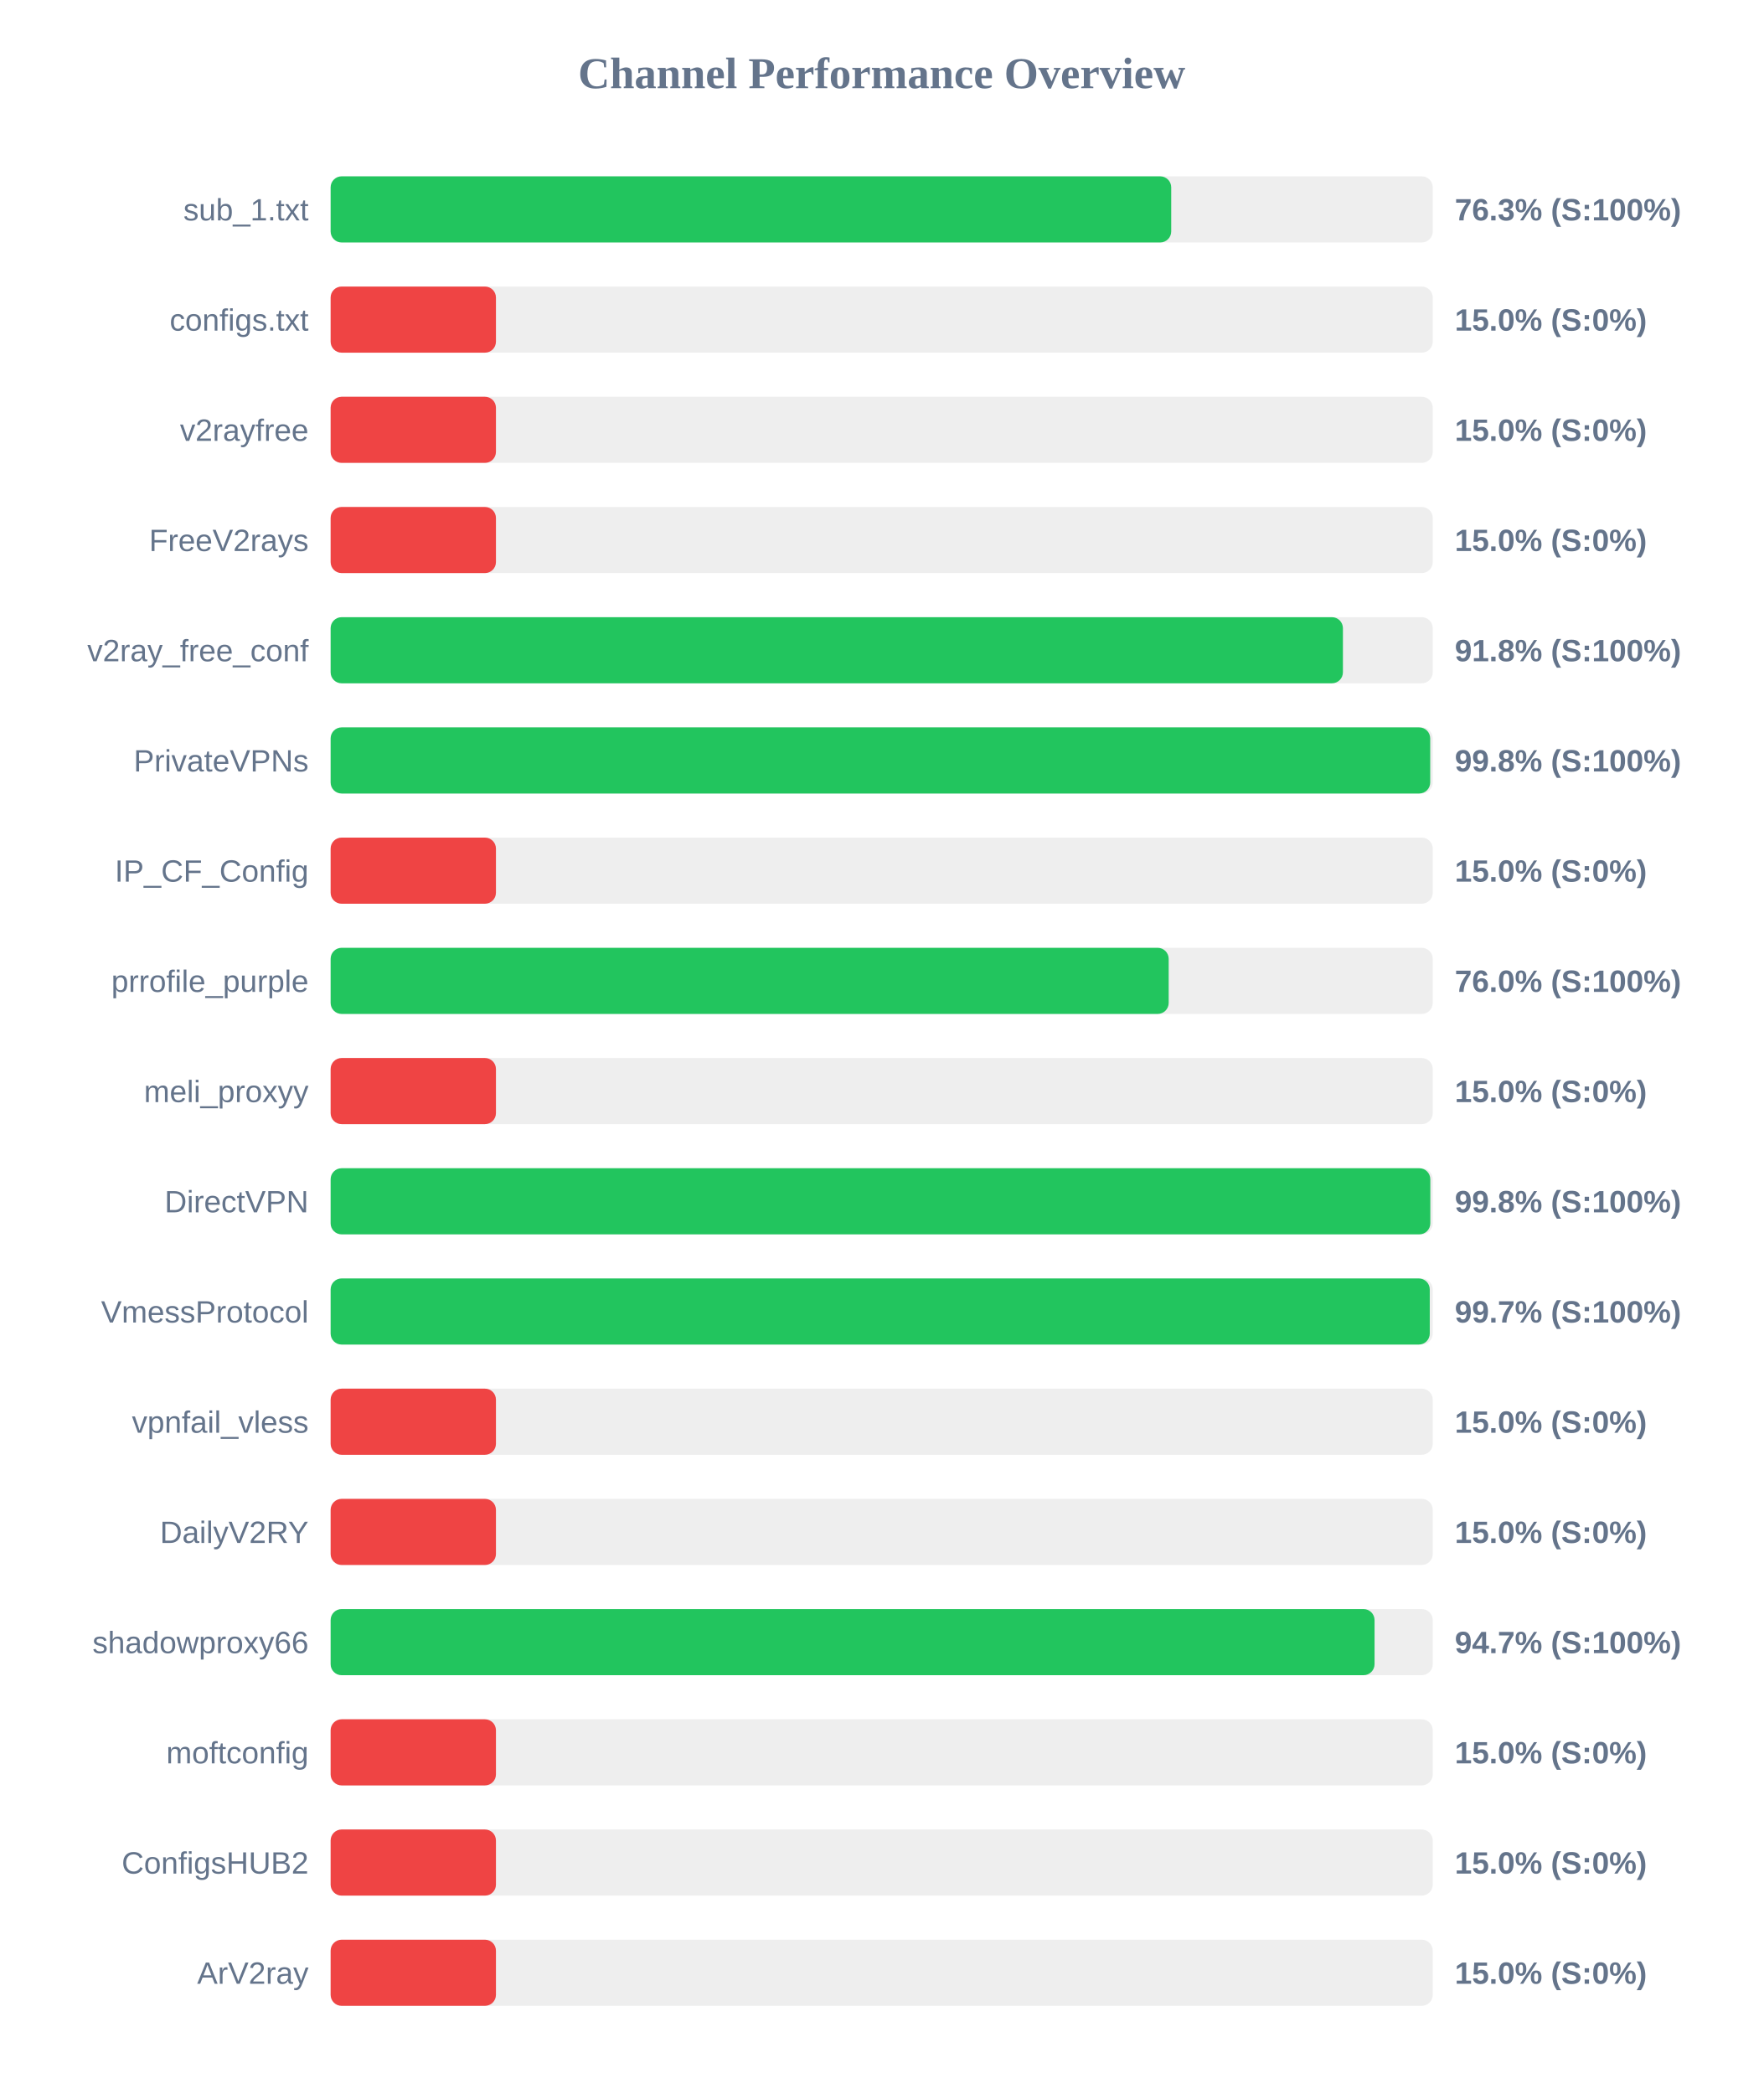
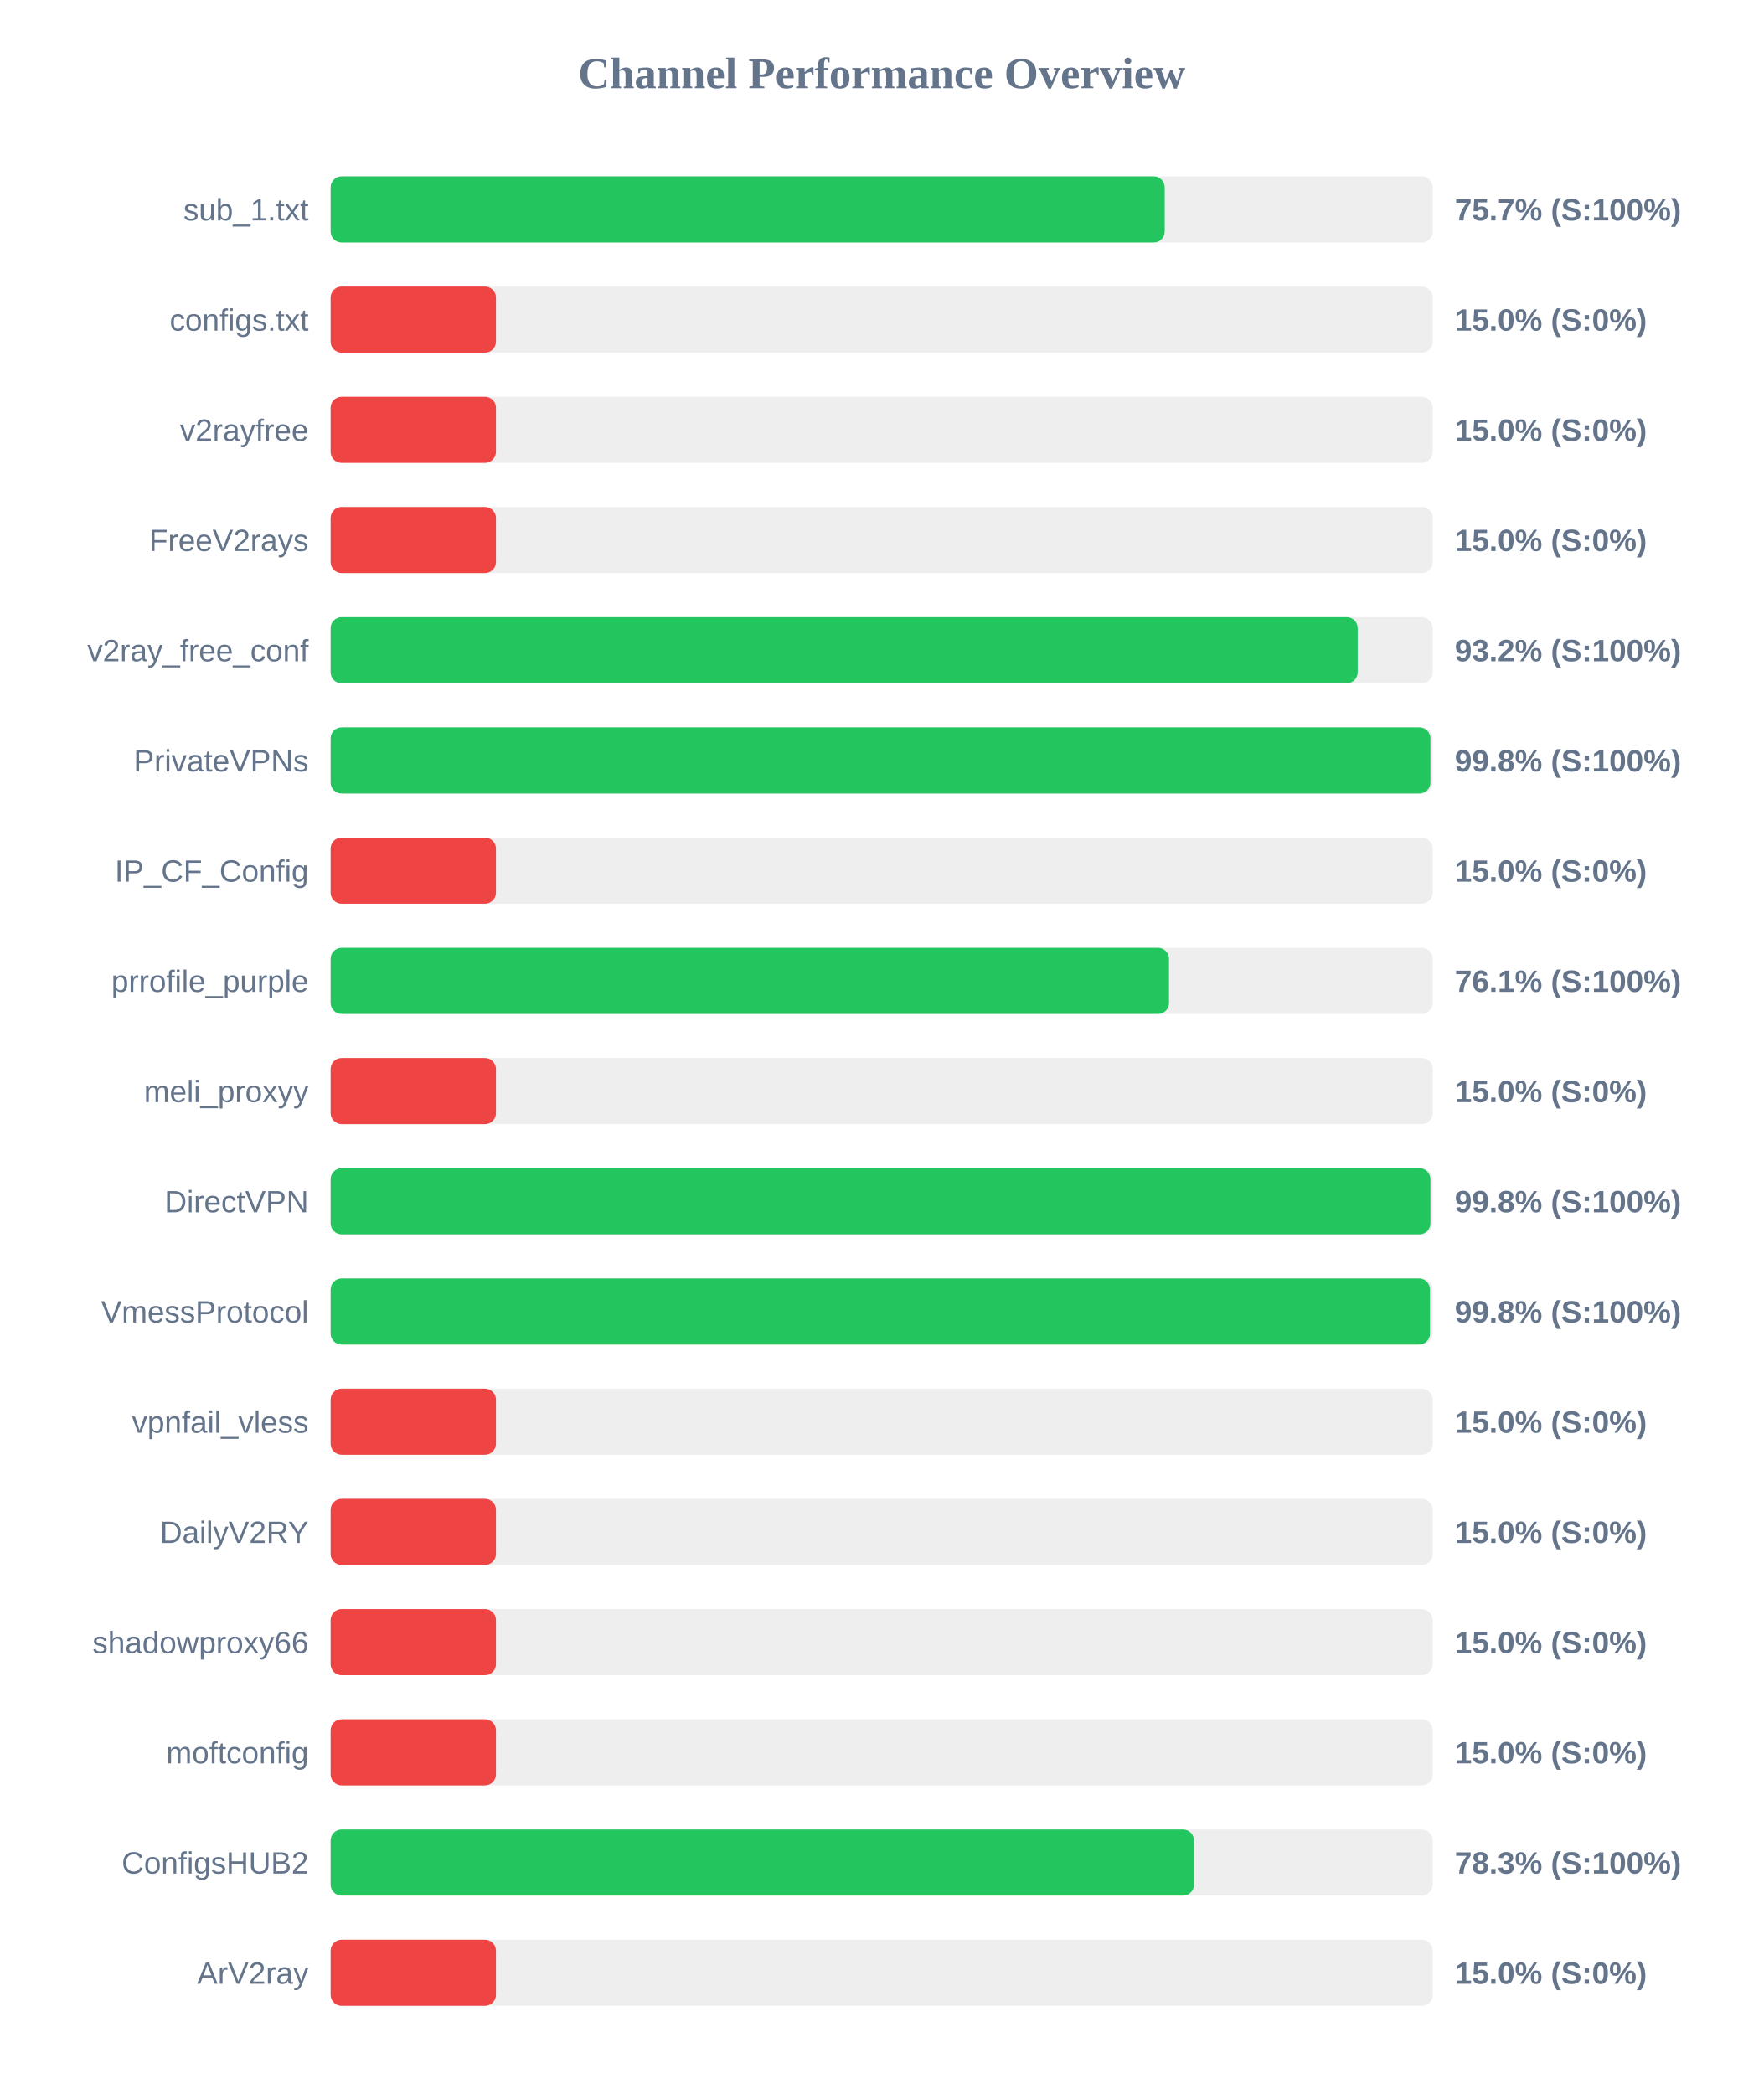
<svg xmlns="http://www.w3.org/2000/svg" width="800" height="950" version="1.1">
  <style>
        .row { font: 14px Arial; fill: #64748b; }
        .score { font: bold 14px Arial; fill: #64748b; }
    </style>
  <text x="400" y="40" text-anchor="middle" font-size="20px" font-weight="bold" fill="#64748b">Channel Performance Overview</text>
  <rect x="150" y="80" width="500" height="30" fill="#eee" rx="5" />
-   <rect x="150" y="80" width="381.35" height="30" fill="#22c55e" rx="5" />
+   <rect x="150" y="80" width="378.4" height="30" fill="#22c55e" rx="5" />
  <text x="140" y="100" text-anchor="end" class="row">sub_1.txt</text>
-   <text x="660" y="100" text-anchor="start" class="score">76.3% (S:100%)</text>
+   <text x="660" y="100" text-anchor="start" class="score">75.7% (S:100%)</text>
  <rect x="150" y="130" width="500" height="30" fill="#eee" rx="5" />
  <rect x="150" y="130" width="75.0" height="30" fill="#ef4444" rx="5" />
  <text x="140" y="150" text-anchor="end" class="row">configs.txt</text>
  <text x="660" y="150" text-anchor="start" class="score">15.0% (S:0%)</text>
  <rect x="150" y="180" width="500" height="30" fill="#eee" rx="5" />
  <rect x="150" y="180" width="75.0" height="30" fill="#ef4444" rx="5" />
  <text x="140" y="200" text-anchor="end" class="row">v2rayfree</text>
  <text x="660" y="200" text-anchor="start" class="score">15.0% (S:0%)</text>
  <rect x="150" y="230" width="500" height="30" fill="#eee" rx="5" />
  <rect x="150" y="230" width="75.0" height="30" fill="#ef4444" rx="5" />
  <text x="140" y="250" text-anchor="end" class="row">FreeV2rays</text>
  <text x="660" y="250" text-anchor="start" class="score">15.0% (S:0%)</text>
  <rect x="150" y="280" width="500" height="30" fill="#eee" rx="5" />
-   <rect x="150" y="280" width="459.25" height="30" fill="#22c55e" rx="5" />
+   <rect x="150" y="280" width="465.95" height="30" fill="#22c55e" rx="5" />
  <text x="140" y="300" text-anchor="end" class="row">v2ray_free_conf</text>
-   <text x="660" y="300" text-anchor="start" class="score">91.8% (S:100%)</text>
+   <text x="660" y="300" text-anchor="start" class="score">93.2% (S:100%)</text>
  <rect x="150" y="330" width="500" height="30" fill="#eee" rx="5" />
-   <rect x="150" y="330" width="498.85" height="30" fill="#22c55e" rx="5" />
+   <rect x="150" y="330" width="498.95" height="30" fill="#22c55e" rx="5" />
  <text x="140" y="350" text-anchor="end" class="row">PrivateVPNs</text>
  <text x="660" y="350" text-anchor="start" class="score">99.8% (S:100%)</text>
  <rect x="150" y="380" width="500" height="30" fill="#eee" rx="5" />
  <rect x="150" y="380" width="75.0" height="30" fill="#ef4444" rx="5" />
  <text x="140" y="400" text-anchor="end" class="row">IP_CF_Config</text>
  <text x="660" y="400" text-anchor="start" class="score">15.0% (S:0%)</text>
  <rect x="150" y="430" width="500" height="30" fill="#eee" rx="5" />
-   <rect x="150" y="430" width="380.2" height="30" fill="#22c55e" rx="5" />
+   <rect x="150" y="430" width="380.35" height="30" fill="#22c55e" rx="5" />
  <text x="140" y="450" text-anchor="end" class="row">prrofile_purple</text>
-   <text x="660" y="450" text-anchor="start" class="score">76.0% (S:100%)</text>
+   <text x="660" y="450" text-anchor="start" class="score">76.1% (S:100%)</text>
  <rect x="150" y="480" width="500" height="30" fill="#eee" rx="5" />
  <rect x="150" y="480" width="75.0" height="30" fill="#ef4444" rx="5" />
  <text x="140" y="500" text-anchor="end" class="row">meli_proxyy</text>
  <text x="660" y="500" text-anchor="start" class="score">15.0% (S:0%)</text>
  <rect x="150" y="530" width="500" height="30" fill="#eee" rx="5" />
-   <rect x="150" y="530" width="498.9" height="30" fill="#22c55e" rx="5" />
+   <rect x="150" y="530" width="498.95" height="30" fill="#22c55e" rx="5" />
  <text x="140" y="550" text-anchor="end" class="row">DirectVPN</text>
  <text x="660" y="550" text-anchor="start" class="score">99.8% (S:100%)</text>
  <rect x="150" y="580" width="500" height="30" fill="#eee" rx="5" />
-   <rect x="150" y="580" width="498.65" height="30" fill="#22c55e" rx="5" />
+   <rect x="150" y="580" width="498.75" height="30" fill="#22c55e" rx="5" />
  <text x="140" y="600" text-anchor="end" class="row">VmessProtocol</text>
-   <text x="660" y="600" text-anchor="start" class="score">99.7% (S:100%)</text>
+   <text x="660" y="600" text-anchor="start" class="score">99.8% (S:100%)</text>
  <rect x="150" y="630" width="500" height="30" fill="#eee" rx="5" />
  <rect x="150" y="630" width="75.0" height="30" fill="#ef4444" rx="5" />
  <text x="140" y="650" text-anchor="end" class="row">vpnfail_vless</text>
  <text x="660" y="650" text-anchor="start" class="score">15.0% (S:0%)</text>
  <rect x="150" y="680" width="500" height="30" fill="#eee" rx="5" />
  <rect x="150" y="680" width="75.0" height="30" fill="#ef4444" rx="5" />
  <text x="140" y="700" text-anchor="end" class="row">DailyV2RY</text>
  <text x="660" y="700" text-anchor="start" class="score">15.0% (S:0%)</text>
  <rect x="150" y="730" width="500" height="30" fill="#eee" rx="5" />
-   <rect x="150" y="730" width="473.6" height="30" fill="#22c55e" rx="5" />
+   <rect x="150" y="730" width="75.0" height="30" fill="#ef4444" rx="5" />
  <text x="140" y="750" text-anchor="end" class="row">shadowproxy66</text>
-   <text x="660" y="750" text-anchor="start" class="score">94.7% (S:100%)</text>
+   <text x="660" y="750" text-anchor="start" class="score">15.0% (S:0%)</text>
  <rect x="150" y="780" width="500" height="30" fill="#eee" rx="5" />
  <rect x="150" y="780" width="75.0" height="30" fill="#ef4444" rx="5" />
  <text x="140" y="800" text-anchor="end" class="row">moftconfig</text>
  <text x="660" y="800" text-anchor="start" class="score">15.0% (S:0%)</text>
  <rect x="150" y="830" width="500" height="30" fill="#eee" rx="5" />
-   <rect x="150" y="830" width="75.0" height="30" fill="#ef4444" rx="5" />
+   <rect x="150" y="830" width="391.7" height="30" fill="#22c55e" rx="5" />
  <text x="140" y="850" text-anchor="end" class="row">ConfigsHUB2</text>
-   <text x="660" y="850" text-anchor="start" class="score">15.0% (S:0%)</text>
+   <text x="660" y="850" text-anchor="start" class="score">78.3% (S:100%)</text>
  <rect x="150" y="880" width="500" height="30" fill="#eee" rx="5" />
  <rect x="150" y="880" width="75.0" height="30" fill="#ef4444" rx="5" />
  <text x="140" y="900" text-anchor="end" class="row">ArV2ray</text>
  <text x="660" y="900" text-anchor="start" class="score">15.0% (S:0%)</text>
</svg>
